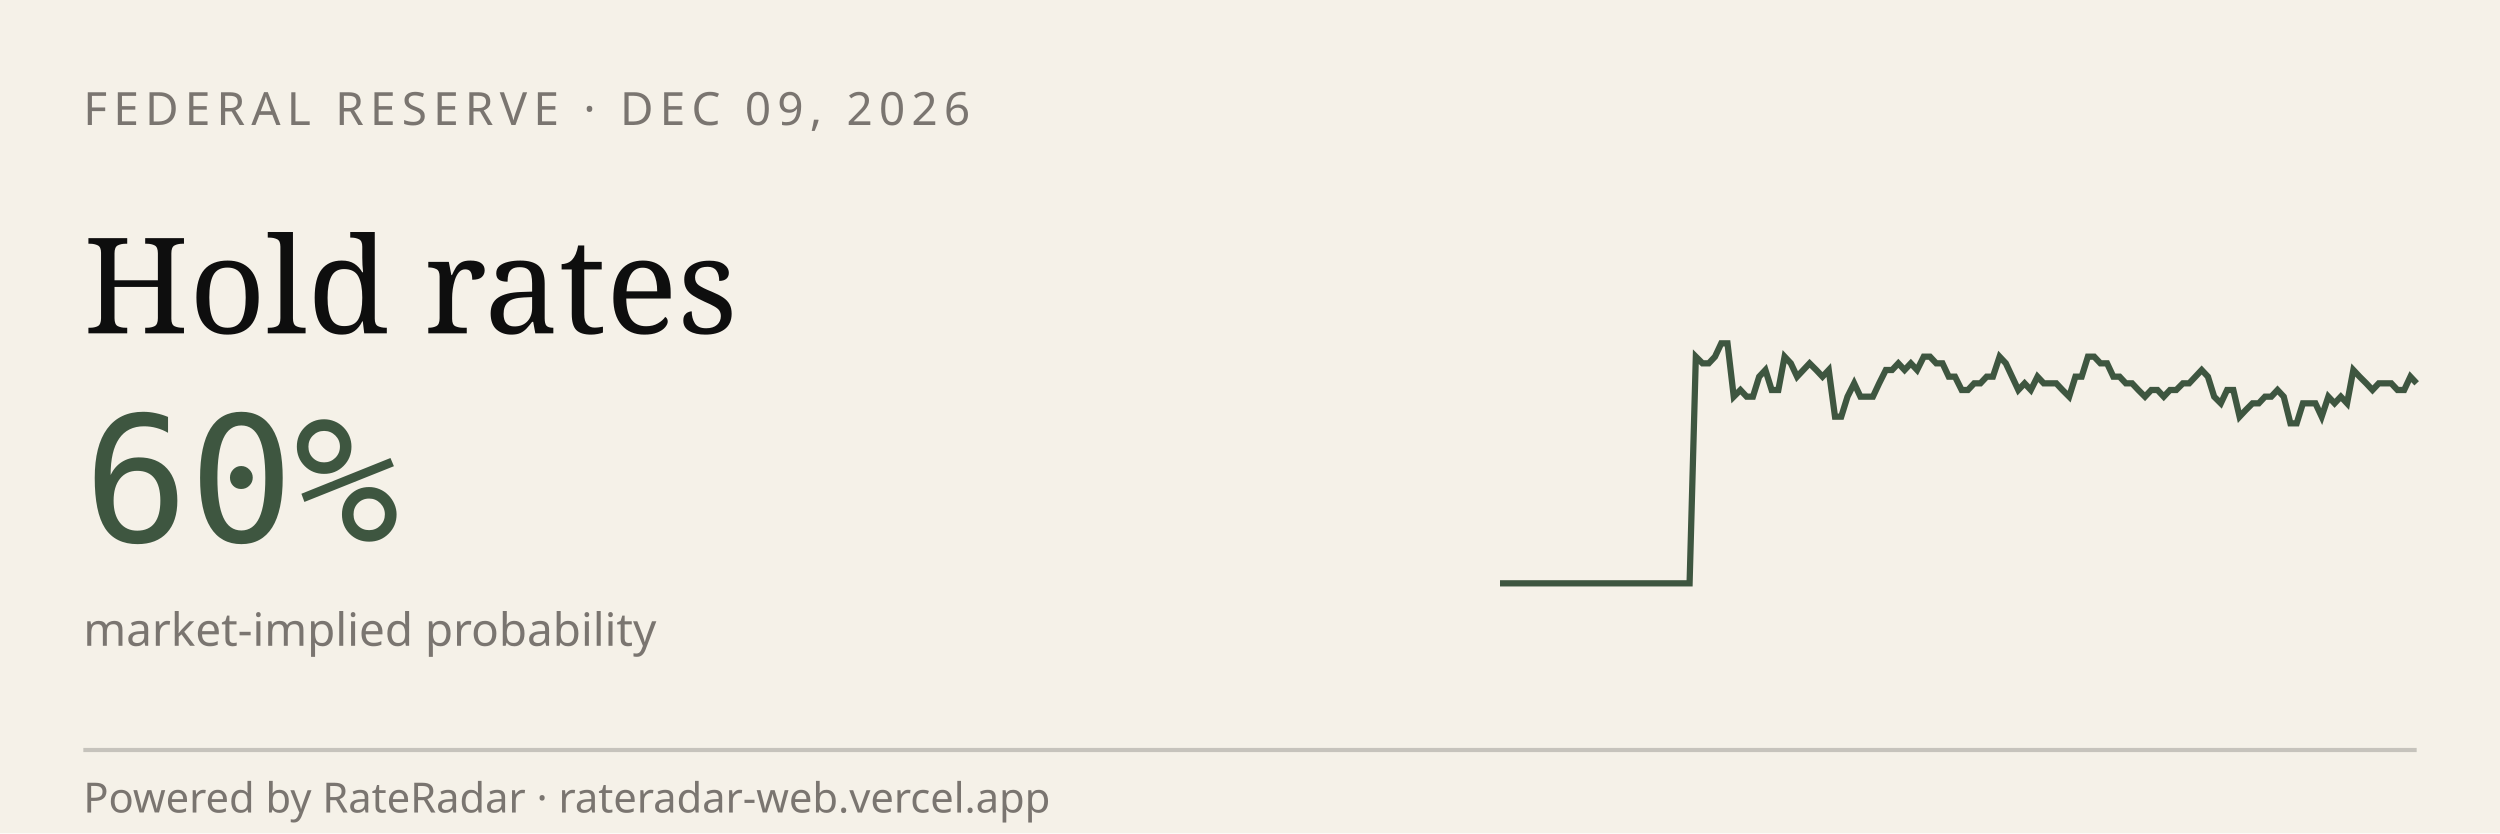
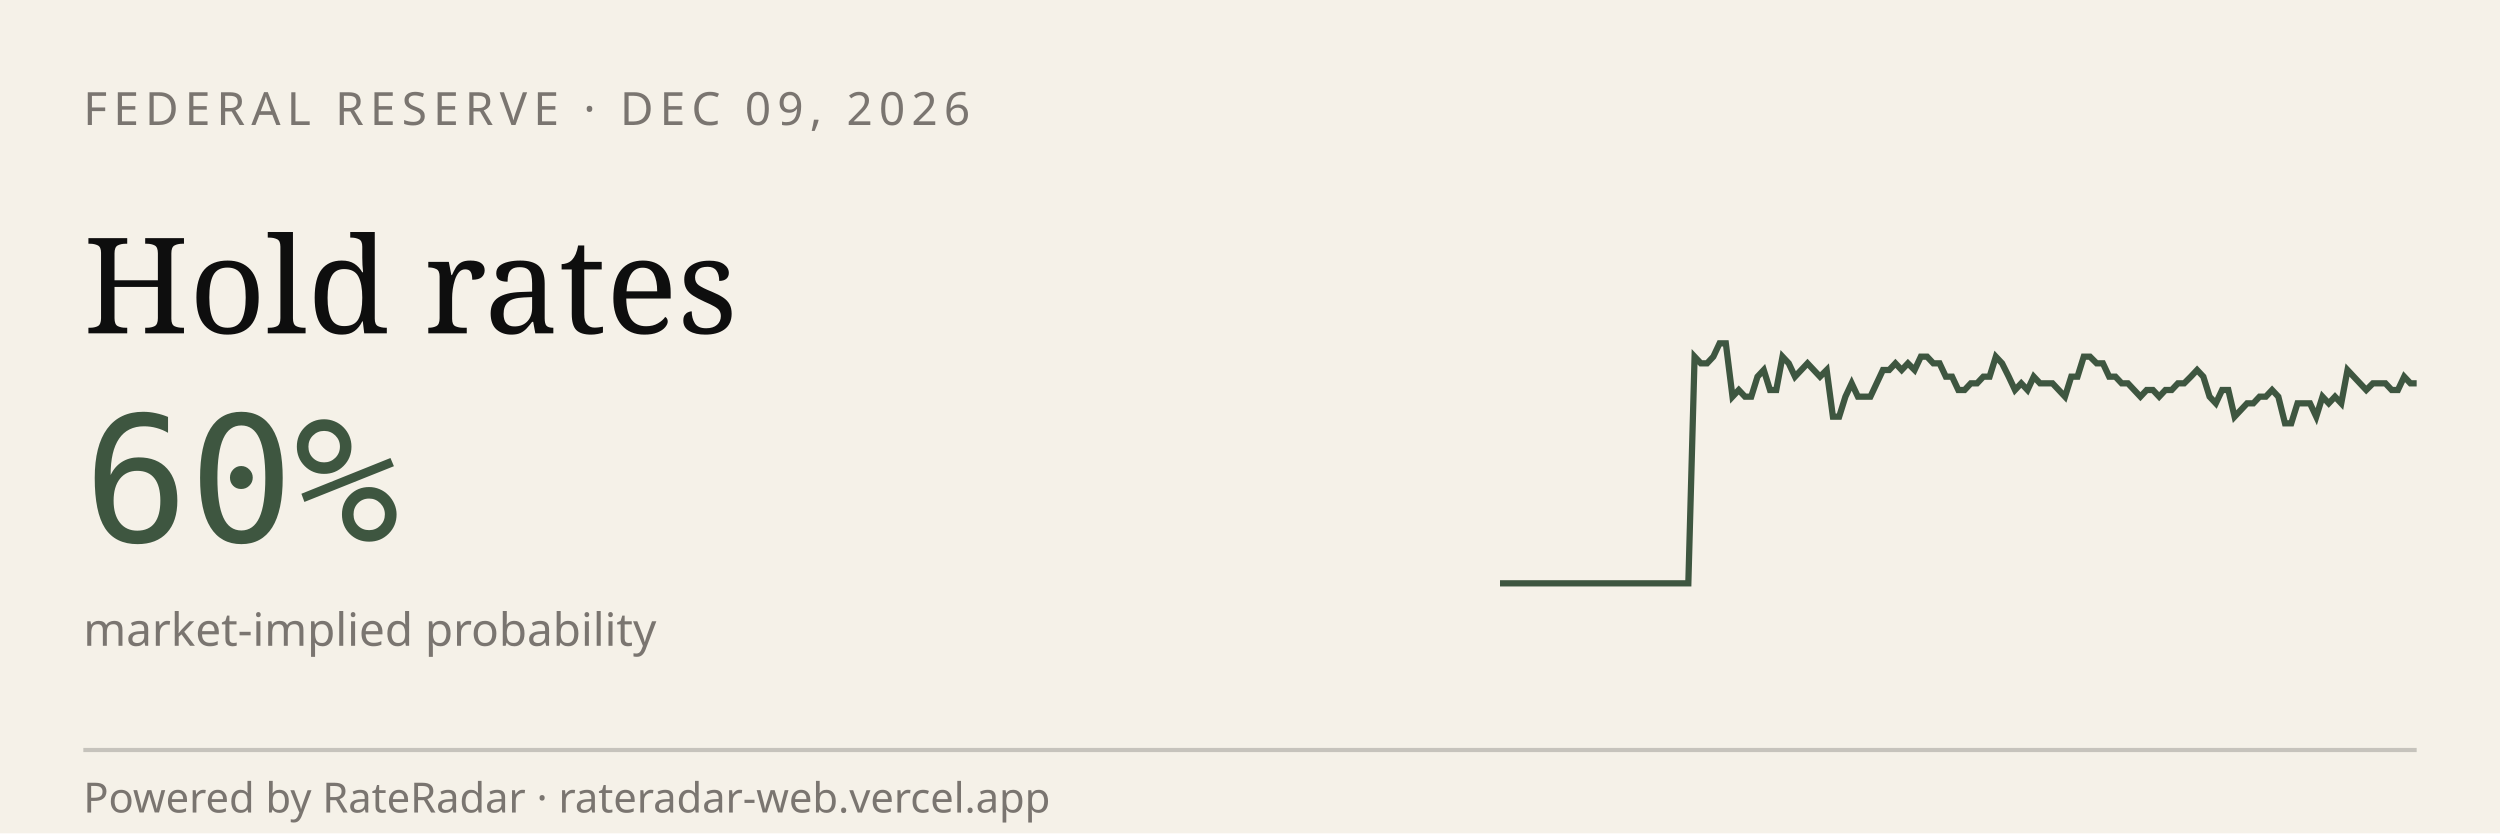
<svg xmlns="http://www.w3.org/2000/svg" viewBox="0 0 600 200" width="600" height="200" role="img" aria-label="RateRadar live odds for FED 2026-12-09">
  <rect width="600" height="200" fill="#F5F1E8" />
  <text x="20" y="30" font-family="sans-serif" font-size="11" letter-spacing="1.5" fill="#7A7570">FEDERAL RESERVE · DEC 09, 2026</text>
  <text x="20" y="80" font-family="Georgia, serif" font-size="32" fill="#0E0E0E">Hold rates</text>
  <text x="20" y="130" font-family="monospace" font-size="42" fill="#3E5640">60%</text>
  <text x="20" y="155" font-family="sans-serif" font-size="11" fill="#7A7570">market-implied probability</text>
-   <path d="M 360.0,140.0 L 361.5,140.0 L 363.0,140.0 L 364.6,140.0 L 366.1,140.0 L 367.6,140.0 L 369.1,140.0 L 370.6,140.0 L 372.1,140.0 L 373.7,140.0 L 375.2,140.0 L 376.7,140.0 L 378.2,140.0 L 379.7,140.0 L 381.2,140.0 L 382.8,140.0 L 384.3,140.0 L 385.8,140.0 L 387.3,140.0 L 388.8,140.0 L 390.3,140.0 L 391.9,140.0 L 393.4,140.0 L 394.9,140.0 L 396.4,140.0 L 397.9,140.0 L 399.4,140.0 L 401.0,140.0 L 402.5,140.0 L 404.0,140.0 L 405.5,140.0 L 407.0,85.6 L 408.6,87.2 L 410.1,87.2 L 411.6,85.6 L 413.1,82.4 L 414.6,82.4 L 416.1,95.2 L 417.7,93.6 L 419.2,95.2 L 420.7,95.2 L 422.2,90.4 L 423.7,88.8 L 425.2,93.6 L 426.8,93.6 L 428.3,85.6 L 429.8,87.2 L 431.3,90.4 L 432.8,88.8 L 434.3,87.2 L 435.9,88.8 L 437.4,90.4 L 438.9,88.8 L 440.4,100.0 L 441.9,100.0 L 443.4,95.2 L 445.0,92.0 L 446.5,95.2 L 448.0,95.2 L 449.5,95.2 L 451.0,92.0 L 452.6,88.8 L 454.1,88.8 L 455.6,87.2 L 457.1,88.8 L 458.6,87.2 L 460.1,88.8 L 461.7,85.6 L 463.2,85.6 L 464.7,87.2 L 466.2,87.2 L 467.7,90.4 L 469.2,90.4 L 470.8,93.6 L 472.3,93.6 L 473.8,92.0 L 475.3,92.0 L 476.8,90.4 L 478.3,90.4 L 479.9,85.6 L 481.4,87.2 L 482.9,90.4 L 484.4,93.6 L 485.9,92.0 L 487.4,93.6 L 489.0,90.4 L 490.5,92.0 L 492.0,92.0 L 493.5,92.0 L 495.0,93.6 L 496.6,95.2 L 498.1,90.4 L 499.6,90.4 L 501.1,85.6 L 502.6,85.6 L 504.1,87.2 L 505.7,87.2 L 507.2,90.4 L 508.7,90.4 L 510.2,92.0 L 511.7,92.0 L 513.2,93.6 L 514.8,95.2 L 516.3,93.6 L 517.8,93.6 L 519.3,95.2 L 520.8,93.6 L 522.3,93.6 L 523.9,92.0 L 525.4,92.0 L 526.9,90.4 L 528.4,88.8 L 529.9,90.4 L 531.4,95.2 L 533.0,96.8 L 534.5,93.6 L 536.0,93.6 L 537.5,100.0 L 539.0,98.4 L 540.6,96.8 L 542.1,96.8 L 543.6,95.2 L 545.1,95.2 L 546.6,93.6 L 548.1,95.2 L 549.7,101.6 L 551.2,101.6 L 552.7,96.8 L 554.2,96.8 L 555.7,96.8 L 557.2,100.0 L 558.8,95.2 L 560.3,96.8 L 561.8,95.2 L 563.3,96.8 L 564.8,88.8 L 566.3,90.4 L 567.9,92.0 L 569.4,93.6 L 570.9,92.0 L 572.4,92.0 L 573.9,92.0 L 575.4,93.6 L 577.0,93.6 L 578.5,90.4 L 580.0,92.0" stroke="#3E5640" stroke-width="1.5" fill="none" />
+   <path d="M 360.0,140.0 L 361.5,140.0 L 363.0,140.0 L 364.5,140.0 L 366.0,140.0 L 367.5,140.0 L 369.0,140.0 L 370.5,140.0 L 372.1,140.0 L 373.6,140.0 L 375.1,140.0 L 376.6,140.0 L 378.1,140.0 L 379.6,140.0 L 381.1,140.0 L 382.6,140.0 L 384.1,140.0 L 385.6,140.0 L 387.1,140.0 L 388.6,140.0 L 390.1,140.0 L 391.6,140.0 L 393.2,140.0 L 394.7,140.0 L 396.2,140.0 L 397.7,140.0 L 399.2,140.0 L 400.7,140.0 L 402.2,140.0 L 403.7,140.0 L 405.2,140.0 L 406.7,85.6 L 408.2,87.2 L 409.7,87.2 L 411.2,85.6 L 412.7,82.4 L 414.2,82.4 L 415.8,95.2 L 417.3,93.6 L 418.8,95.2 L 420.3,95.2 L 421.8,90.4 L 423.3,88.8 L 424.8,93.6 L 426.3,93.6 L 427.8,85.6 L 429.3,87.2 L 430.8,90.4 L 432.3,88.8 L 433.8,87.2 L 435.3,88.8 L 436.8,90.4 L 438.4,88.8 L 439.9,100.0 L 441.4,100.0 L 442.9,95.2 L 444.4,92.0 L 445.9,95.2 L 447.4,95.2 L 448.9,95.2 L 450.4,92.0 L 451.9,88.8 L 453.4,88.8 L 454.9,87.2 L 456.4,88.8 L 457.9,87.2 L 459.5,88.8 L 461.0,85.6 L 462.5,85.6 L 464.0,87.2 L 465.5,87.2 L 467.0,90.4 L 468.5,90.4 L 470.0,93.6 L 471.5,93.6 L 473.0,92.0 L 474.5,92.0 L 476.0,90.4 L 477.5,90.4 L 479.0,85.6 L 480.5,87.2 L 482.1,90.4 L 483.6,93.6 L 485.1,92.0 L 486.6,93.6 L 488.1,90.4 L 489.6,92.0 L 491.1,92.0 L 492.6,92.0 L 494.1,93.6 L 495.6,95.2 L 497.1,90.4 L 498.6,90.4 L 500.1,85.6 L 501.6,85.6 L 503.2,87.2 L 504.7,87.2 L 506.2,90.4 L 507.7,90.4 L 509.2,92.0 L 510.7,92.0 L 512.2,93.6 L 513.7,95.2 L 515.2,93.6 L 516.7,93.6 L 518.2,95.2 L 519.7,93.6 L 521.2,93.6 L 522.7,92.0 L 524.2,92.0 L 525.8,90.4 L 527.3,88.8 L 528.8,90.4 L 530.3,95.2 L 531.8,96.8 L 533.3,93.6 L 534.8,93.6 L 536.3,100.0 L 537.8,98.4 L 539.3,96.8 L 540.8,96.8 L 542.3,95.2 L 543.8,95.2 L 545.3,93.6 L 546.8,95.2 L 548.4,101.6 L 549.9,101.6 L 551.4,96.8 L 552.9,96.8 L 554.4,96.8 L 555.9,100.0 L 557.4,95.2 L 558.9,96.8 L 560.4,95.2 L 561.9,96.8 L 563.4,88.8 L 564.9,90.4 L 566.4,92.0 L 567.9,93.6 L 569.5,92.0 L 571.0,92.0 L 572.5,92.0 L 574.0,93.6 L 575.5,93.6 L 577.0,90.4 L 578.5,92.0 L 580.0,92.0" stroke="#3E5640" stroke-width="1.5" fill="none" />
  <line x1="20" y1="180" x2="580" y2="180" stroke="#0E0E0E33" />
  <text x="20" y="195" font-family="sans-serif" font-size="10" fill="#7A7570">Powered by RateRadar · rateradar-web.vercel.app</text>
</svg>
